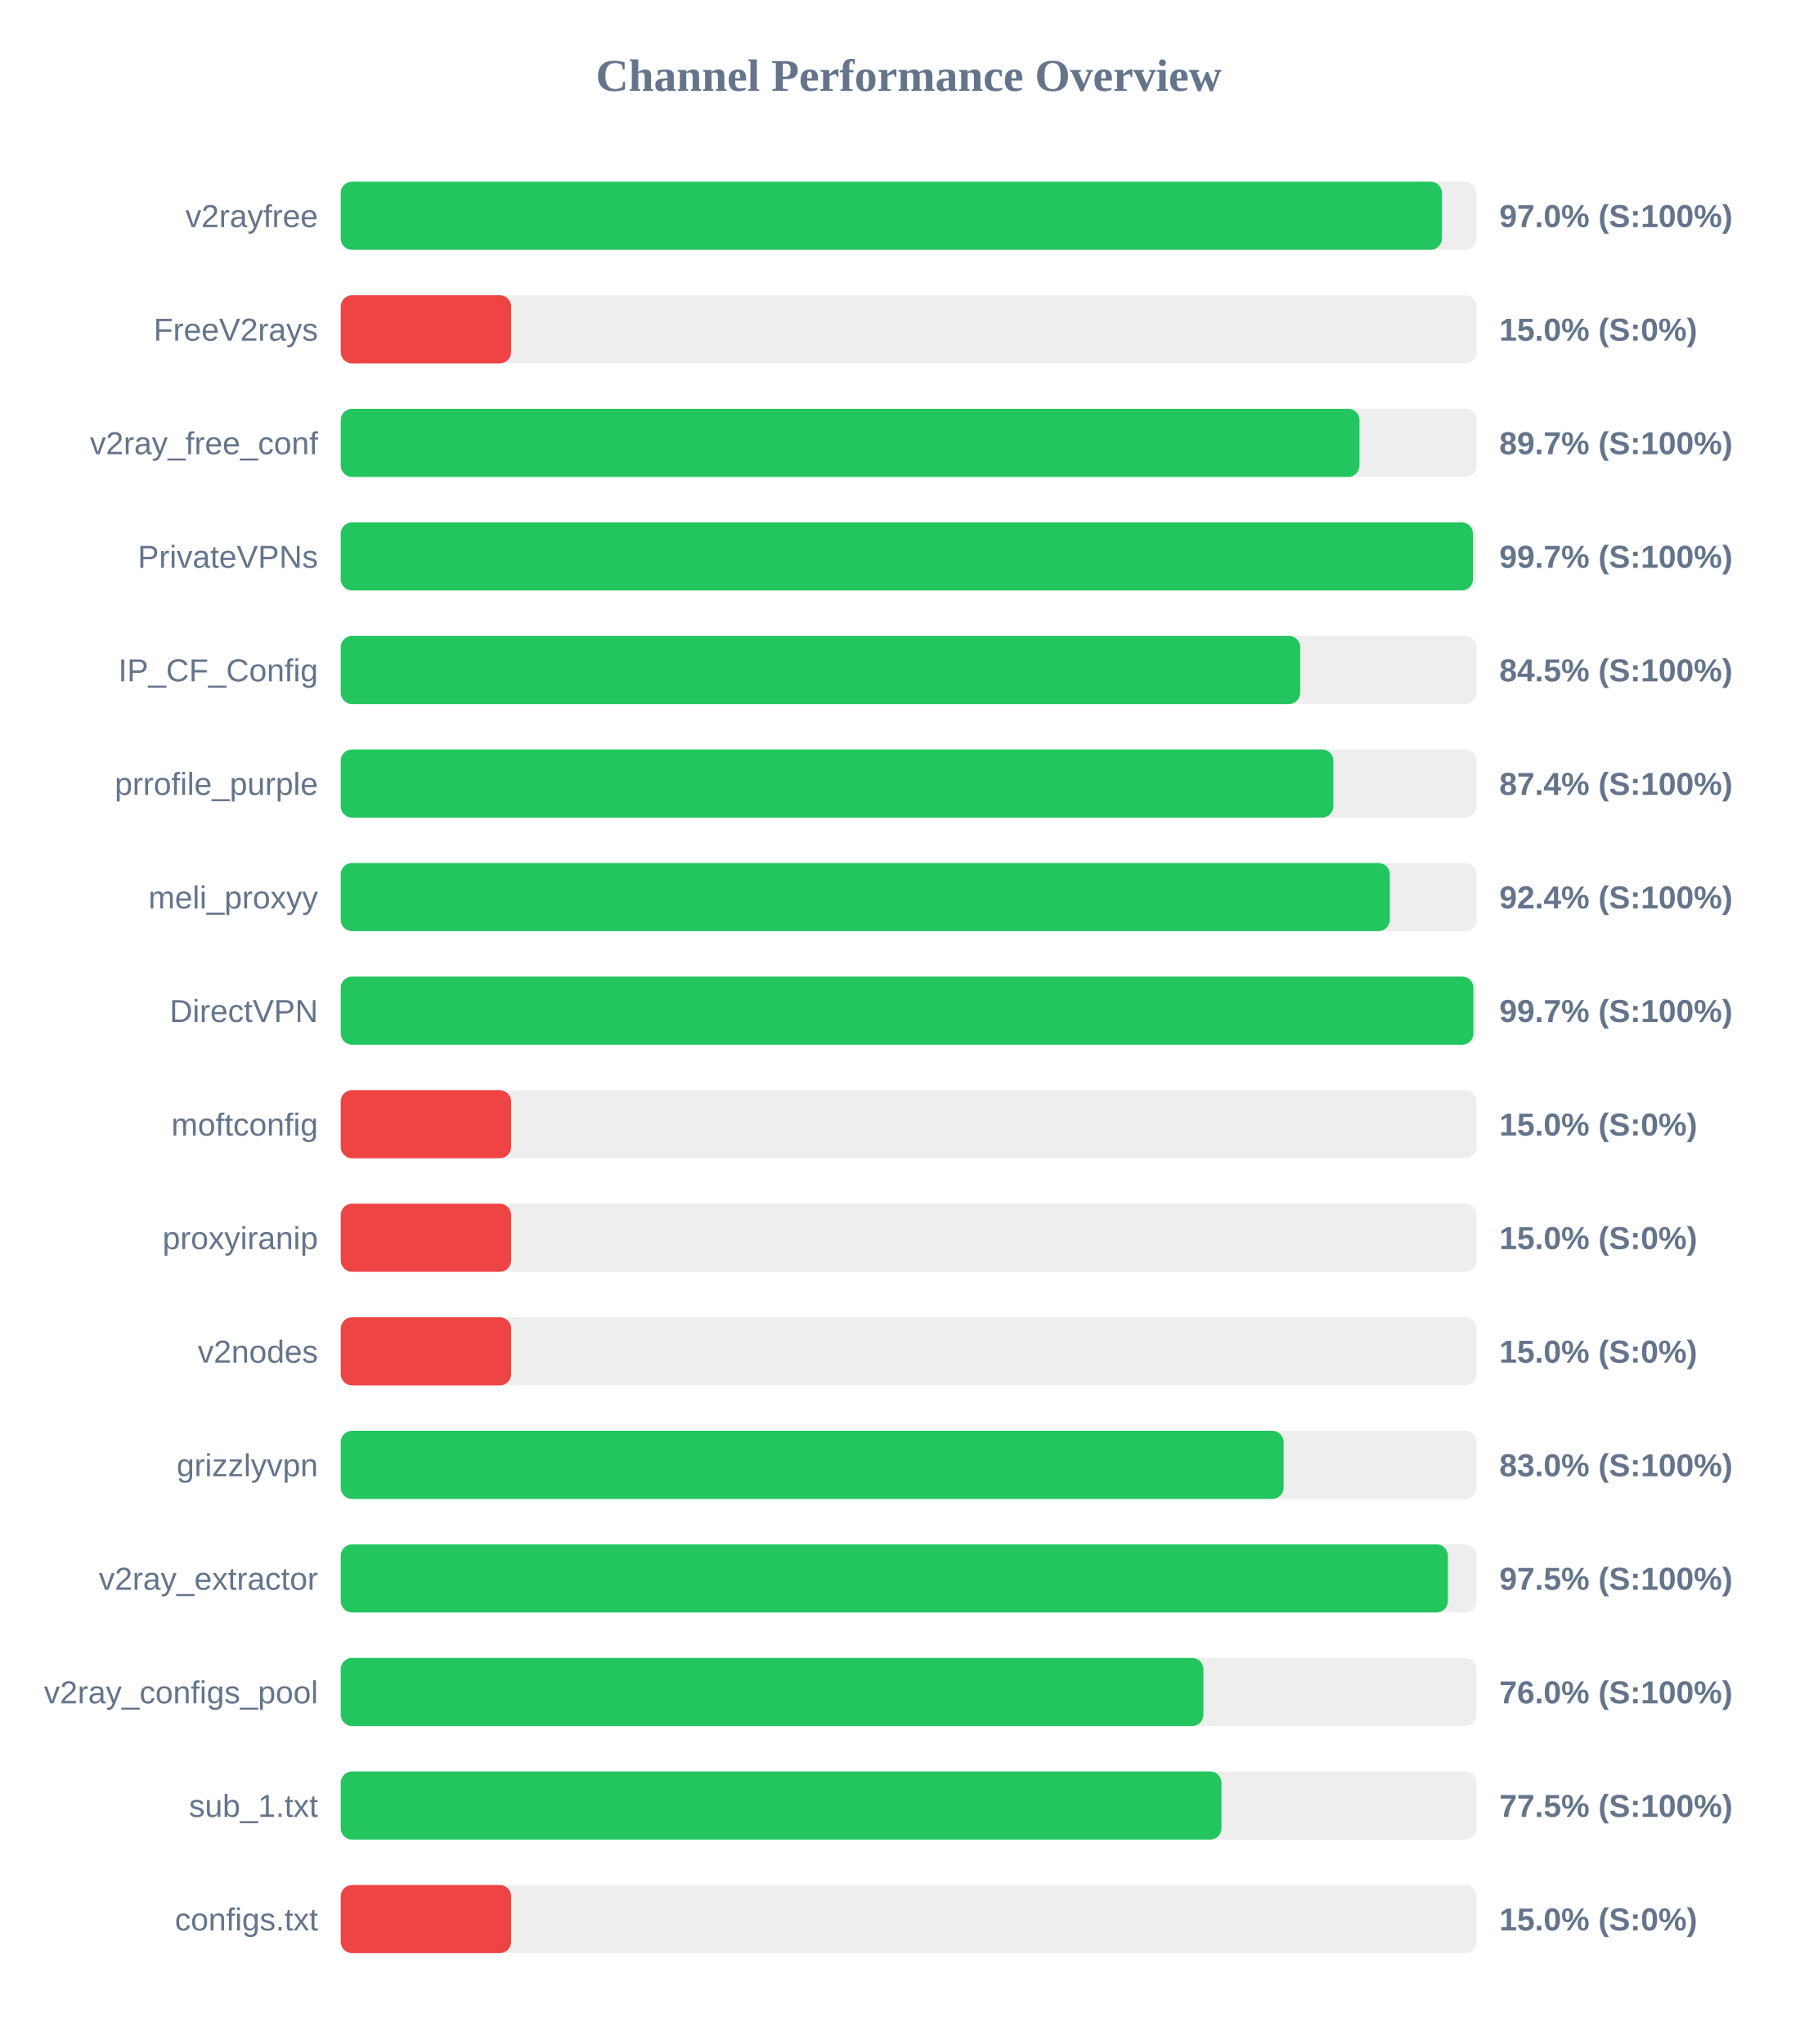
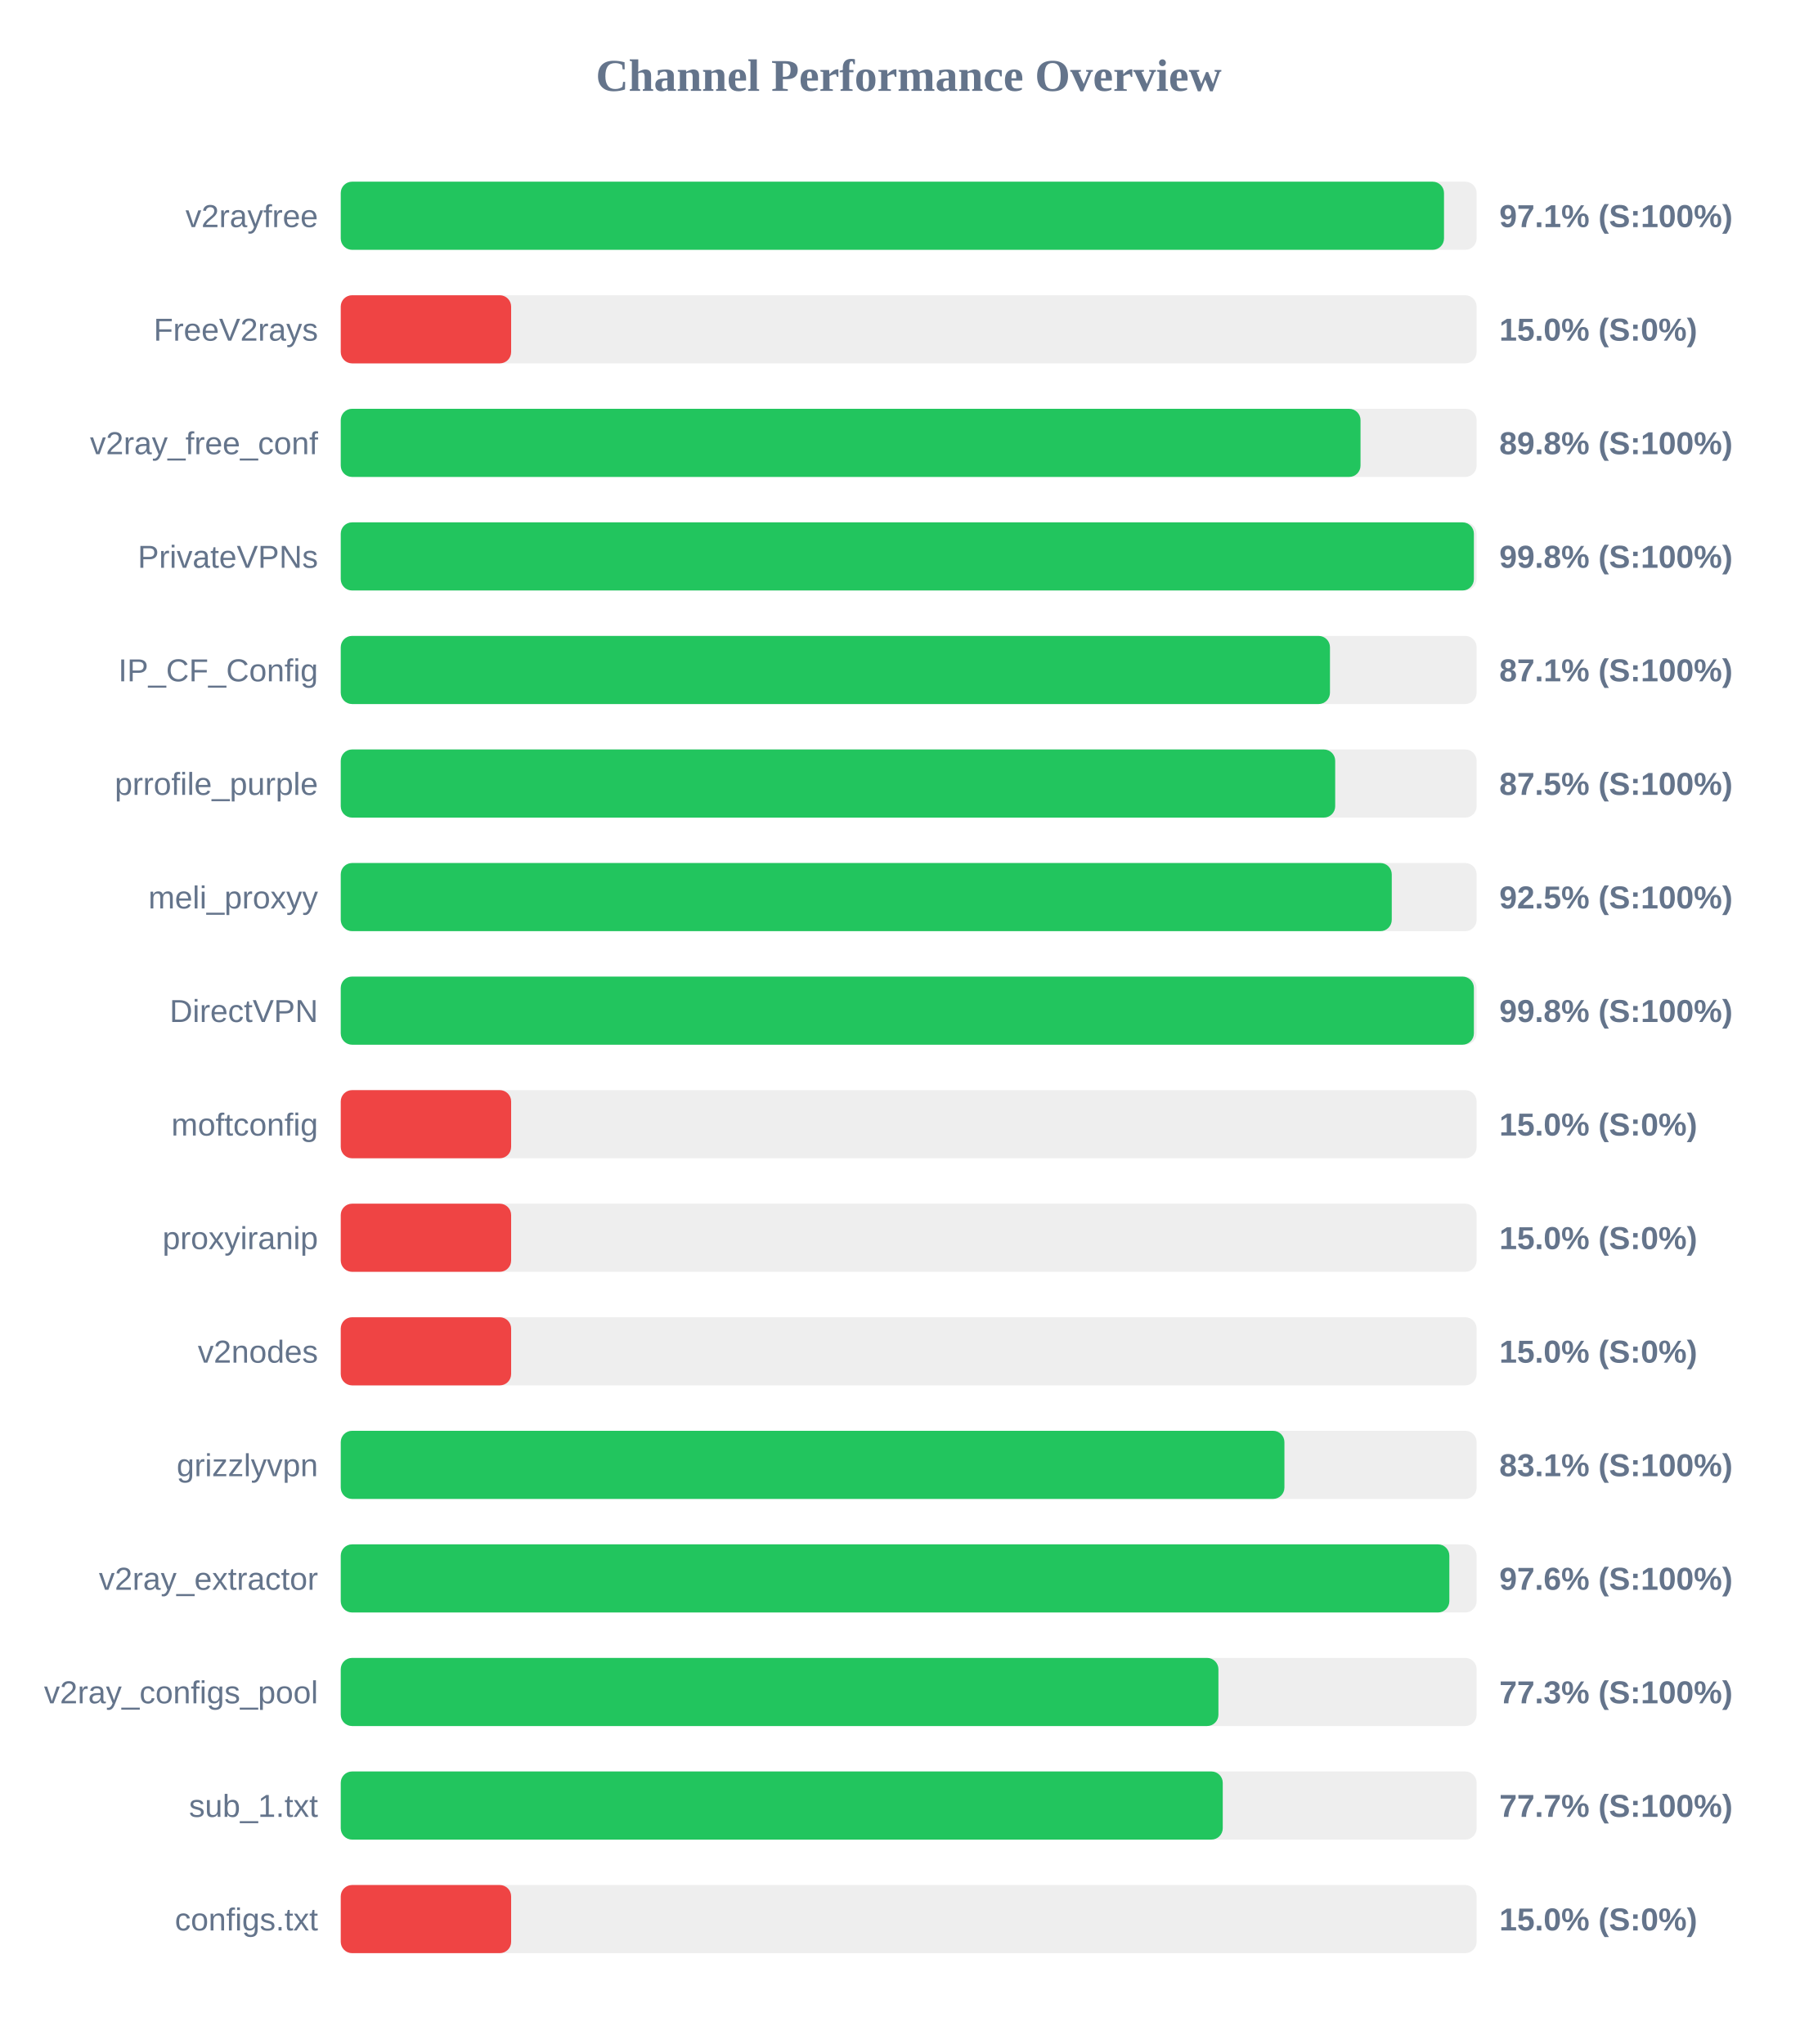
<svg xmlns="http://www.w3.org/2000/svg" width="800" height="900" version="1.1">
  <style>
        .row { font: 14px Arial; fill: #64748b; }
        .score { font: bold 14px Arial; fill: #64748b; }
    </style>
  <text x="400" y="40" text-anchor="middle" font-size="20px" font-weight="bold" fill="#64748b">Channel Performance Overview</text>
  <rect x="150" y="80" width="500" height="30" fill="#eee" rx="5" />
-   <rect x="150" y="80" width="484.75" height="30" fill="#22c55e" rx="5" />
+   <rect x="150" y="80" width="485.65" height="30" fill="#22c55e" rx="5" />
  <text x="140" y="100" text-anchor="end" class="row">v2rayfree</text>
-   <text x="660" y="100" text-anchor="start" class="score">97.0% (S:100%)</text>
+   <text x="660" y="100" text-anchor="start" class="score">97.1% (S:100%)</text>
  <rect x="150" y="130" width="500" height="30" fill="#eee" rx="5" />
  <rect x="150" y="130" width="75.0" height="30" fill="#ef4444" rx="5" />
  <text x="140" y="150" text-anchor="end" class="row">FreeV2rays</text>
  <text x="660" y="150" text-anchor="start" class="score">15.0% (S:0%)</text>
  <rect x="150" y="180" width="500" height="30" fill="#eee" rx="5" />
-   <rect x="150" y="180" width="448.45" height="30" fill="#22c55e" rx="5" />
+   <rect x="150" y="180" width="448.9" height="30" fill="#22c55e" rx="5" />
  <text x="140" y="200" text-anchor="end" class="row">v2ray_free_conf</text>
-   <text x="660" y="200" text-anchor="start" class="score">89.7% (S:100%)</text>
+   <text x="660" y="200" text-anchor="start" class="score">89.8% (S:100%)</text>
  <rect x="150" y="230" width="500" height="30" fill="#eee" rx="5" />
-   <rect x="150" y="230" width="498.4" height="30" fill="#22c55e" rx="5" />
+   <rect x="150" y="230" width="498.8" height="30" fill="#22c55e" rx="5" />
  <text x="140" y="250" text-anchor="end" class="row">PrivateVPNs</text>
-   <text x="660" y="250" text-anchor="start" class="score">99.7% (S:100%)</text>
+   <text x="660" y="250" text-anchor="start" class="score">99.8% (S:100%)</text>
  <rect x="150" y="280" width="500" height="30" fill="#eee" rx="5" />
-   <rect x="150" y="280" width="422.35" height="30" fill="#22c55e" rx="5" />
+   <rect x="150" y="280" width="435.45" height="30" fill="#22c55e" rx="5" />
  <text x="140" y="300" text-anchor="end" class="row">IP_CF_Config</text>
-   <text x="660" y="300" text-anchor="start" class="score">84.5% (S:100%)</text>
+   <text x="660" y="300" text-anchor="start" class="score">87.1% (S:100%)</text>
  <rect x="150" y="330" width="500" height="30" fill="#eee" rx="5" />
-   <rect x="150" y="330" width="436.95" height="30" fill="#22c55e" rx="5" />
+   <rect x="150" y="330" width="437.75" height="30" fill="#22c55e" rx="5" />
  <text x="140" y="350" text-anchor="end" class="row">prrofile_purple</text>
-   <text x="660" y="350" text-anchor="start" class="score">87.4% (S:100%)</text>
+   <text x="660" y="350" text-anchor="start" class="score">87.5% (S:100%)</text>
  <rect x="150" y="380" width="500" height="30" fill="#eee" rx="5" />
-   <rect x="150" y="380" width="461.8" height="30" fill="#22c55e" rx="5" />
+   <rect x="150" y="380" width="462.65" height="30" fill="#22c55e" rx="5" />
  <text x="140" y="400" text-anchor="end" class="row">meli_proxyy</text>
-   <text x="660" y="400" text-anchor="start" class="score">92.4% (S:100%)</text>
+   <text x="660" y="400" text-anchor="start" class="score">92.5% (S:100%)</text>
  <rect x="150" y="430" width="500" height="30" fill="#eee" rx="5" />
-   <rect x="150" y="430" width="498.6" height="30" fill="#22c55e" rx="5" />
+   <rect x="150" y="430" width="498.8" height="30" fill="#22c55e" rx="5" />
  <text x="140" y="450" text-anchor="end" class="row">DirectVPN</text>
-   <text x="660" y="450" text-anchor="start" class="score">99.7% (S:100%)</text>
+   <text x="660" y="450" text-anchor="start" class="score">99.8% (S:100%)</text>
  <rect x="150" y="480" width="500" height="30" fill="#eee" rx="5" />
  <rect x="150" y="480" width="75.0" height="30" fill="#ef4444" rx="5" />
  <text x="140" y="500" text-anchor="end" class="row">moftconfig</text>
  <text x="660" y="500" text-anchor="start" class="score">15.0% (S:0%)</text>
  <rect x="150" y="530" width="500" height="30" fill="#eee" rx="5" />
  <rect x="150" y="530" width="75.0" height="30" fill="#ef4444" rx="5" />
  <text x="140" y="550" text-anchor="end" class="row">proxyiranip</text>
  <text x="660" y="550" text-anchor="start" class="score">15.0% (S:0%)</text>
  <rect x="150" y="580" width="500" height="30" fill="#eee" rx="5" />
  <rect x="150" y="580" width="75.0" height="30" fill="#ef4444" rx="5" />
  <text x="140" y="600" text-anchor="end" class="row">v2nodes</text>
  <text x="660" y="600" text-anchor="start" class="score">15.0% (S:0%)</text>
  <rect x="150" y="630" width="500" height="30" fill="#eee" rx="5" />
-   <rect x="150" y="630" width="415.05" height="30" fill="#22c55e" rx="5" />
+   <rect x="150" y="630" width="415.4" height="30" fill="#22c55e" rx="5" />
  <text x="140" y="650" text-anchor="end" class="row">grizzlyvpn</text>
-   <text x="660" y="650" text-anchor="start" class="score">83.0% (S:100%)</text>
+   <text x="660" y="650" text-anchor="start" class="score">83.1% (S:100%)</text>
  <rect x="150" y="680" width="500" height="30" fill="#eee" rx="5" />
-   <rect x="150" y="680" width="487.35" height="30" fill="#22c55e" rx="5" />
+   <rect x="150" y="680" width="488.0" height="30" fill="#22c55e" rx="5" />
  <text x="140" y="700" text-anchor="end" class="row">v2ray_extractor</text>
-   <text x="660" y="700" text-anchor="start" class="score">97.5% (S:100%)</text>
+   <text x="660" y="700" text-anchor="start" class="score">97.6% (S:100%)</text>
  <rect x="150" y="730" width="500" height="30" fill="#eee" rx="5" />
-   <rect x="150" y="730" width="379.75" height="30" fill="#22c55e" rx="5" />
+   <rect x="150" y="730" width="386.35" height="30" fill="#22c55e" rx="5" />
  <text x="140" y="750" text-anchor="end" class="row">v2ray_configs_pool</text>
-   <text x="660" y="750" text-anchor="start" class="score">76.0% (S:100%)</text>
+   <text x="660" y="750" text-anchor="start" class="score">77.3% (S:100%)</text>
  <rect x="150" y="780" width="500" height="30" fill="#eee" rx="5" />
-   <rect x="150" y="780" width="387.7" height="30" fill="#22c55e" rx="5" />
+   <rect x="150" y="780" width="388.25" height="30" fill="#22c55e" rx="5" />
  <text x="140" y="800" text-anchor="end" class="row">sub_1.txt</text>
-   <text x="660" y="800" text-anchor="start" class="score">77.5% (S:100%)</text>
+   <text x="660" y="800" text-anchor="start" class="score">77.7% (S:100%)</text>
  <rect x="150" y="830" width="500" height="30" fill="#eee" rx="5" />
  <rect x="150" y="830" width="75.0" height="30" fill="#ef4444" rx="5" />
  <text x="140" y="850" text-anchor="end" class="row">configs.txt</text>
  <text x="660" y="850" text-anchor="start" class="score">15.0% (S:0%)</text>
</svg>
